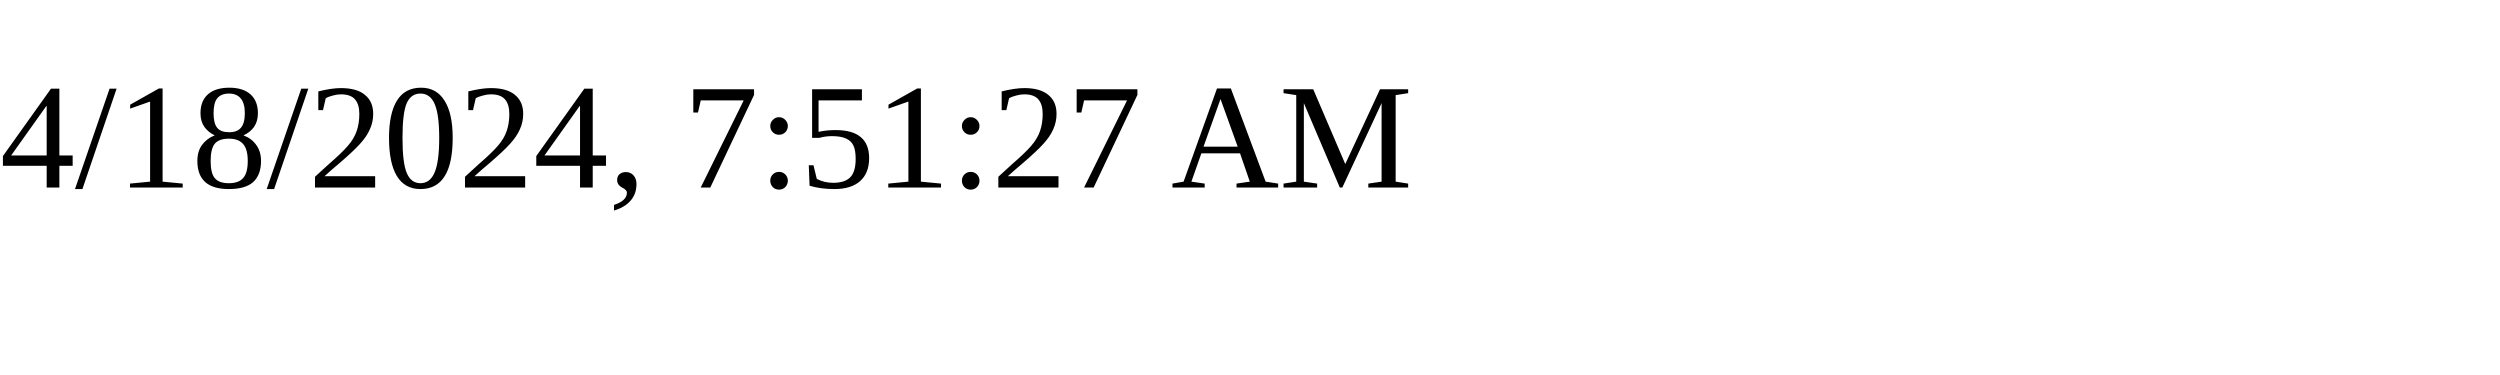
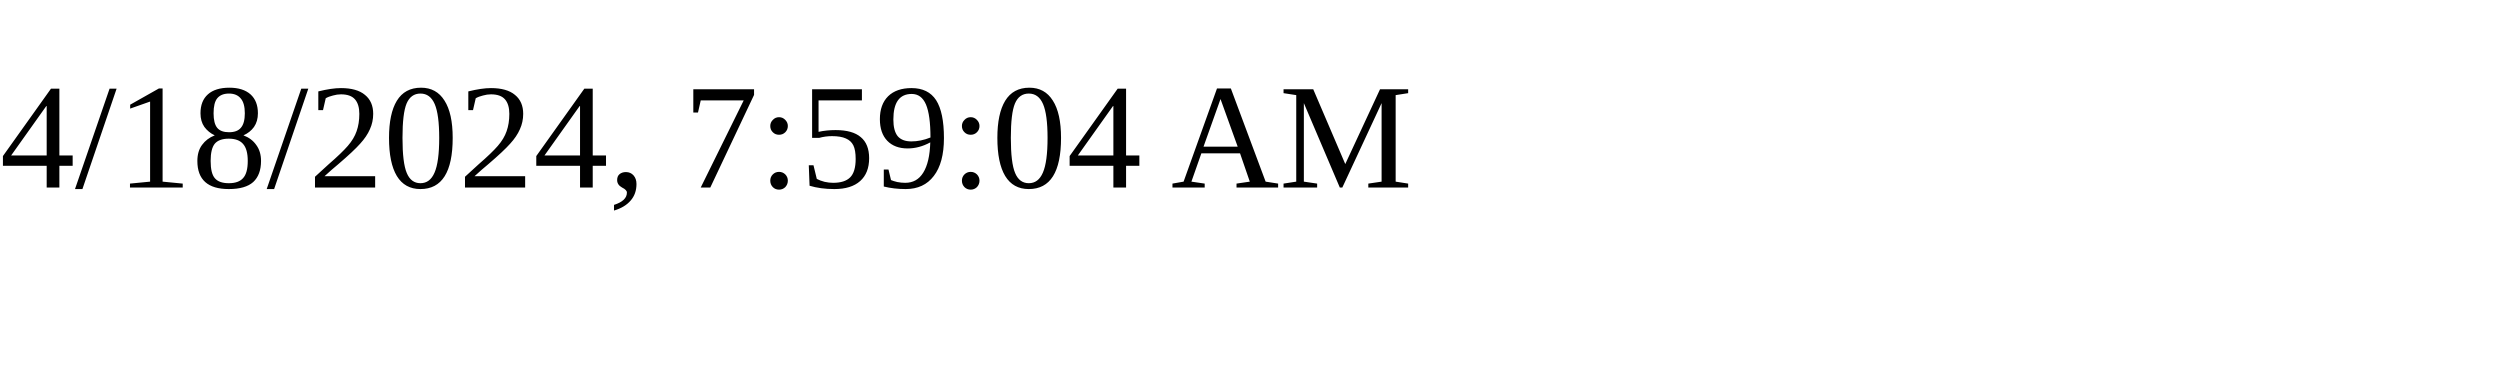
<svg xmlns="http://www.w3.org/2000/svg" height="30" width="200">
-   <text x="0" y="15">4/18/2024, 7:51:27 AM</text>
+   <text x="0" y="15">4/18/2024, 7:59:04 AM</text>
</svg>
